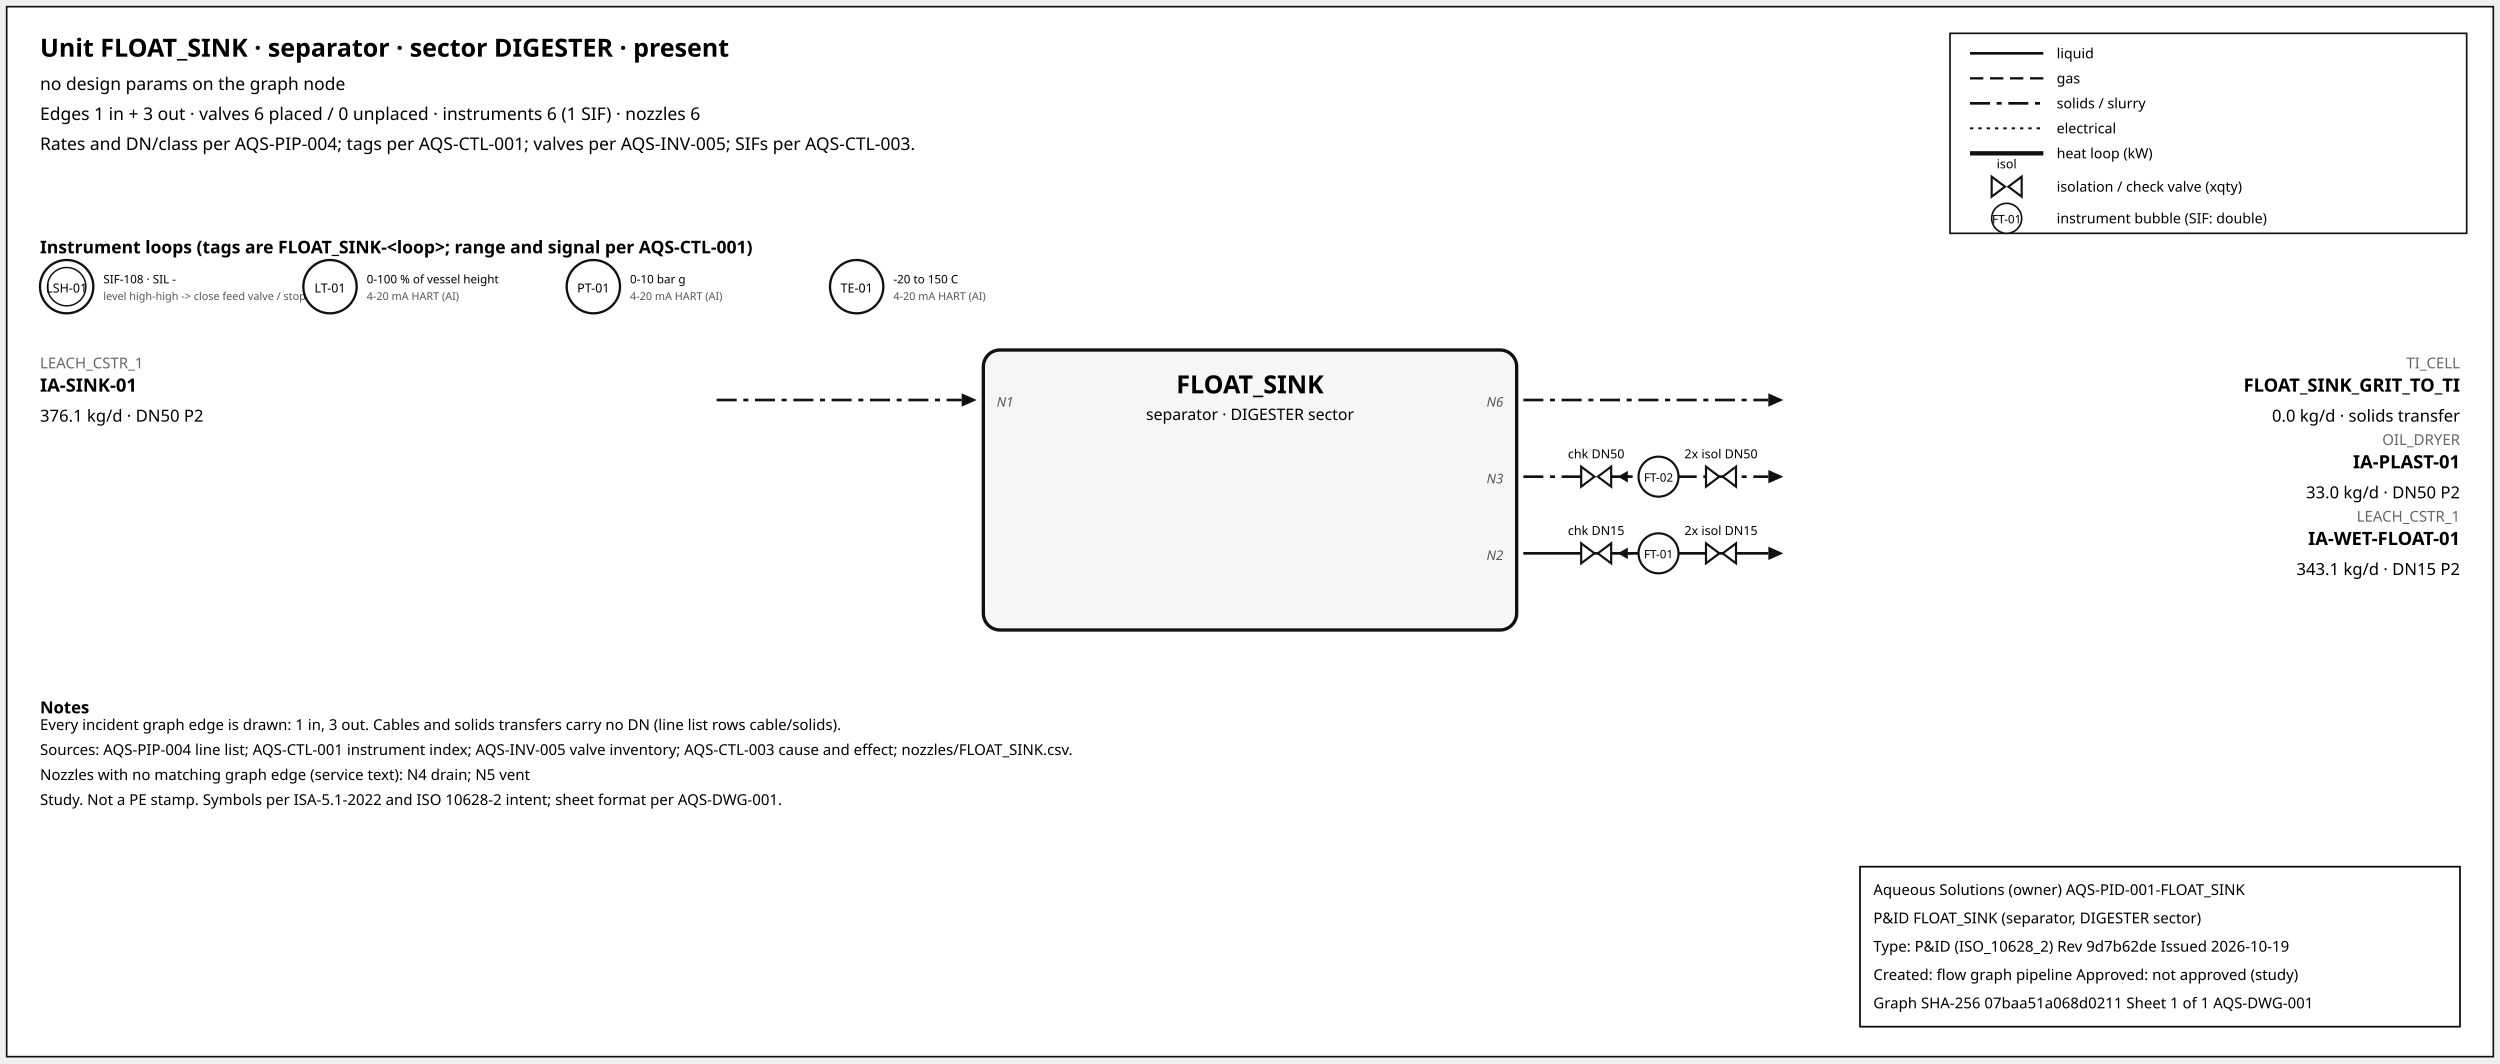
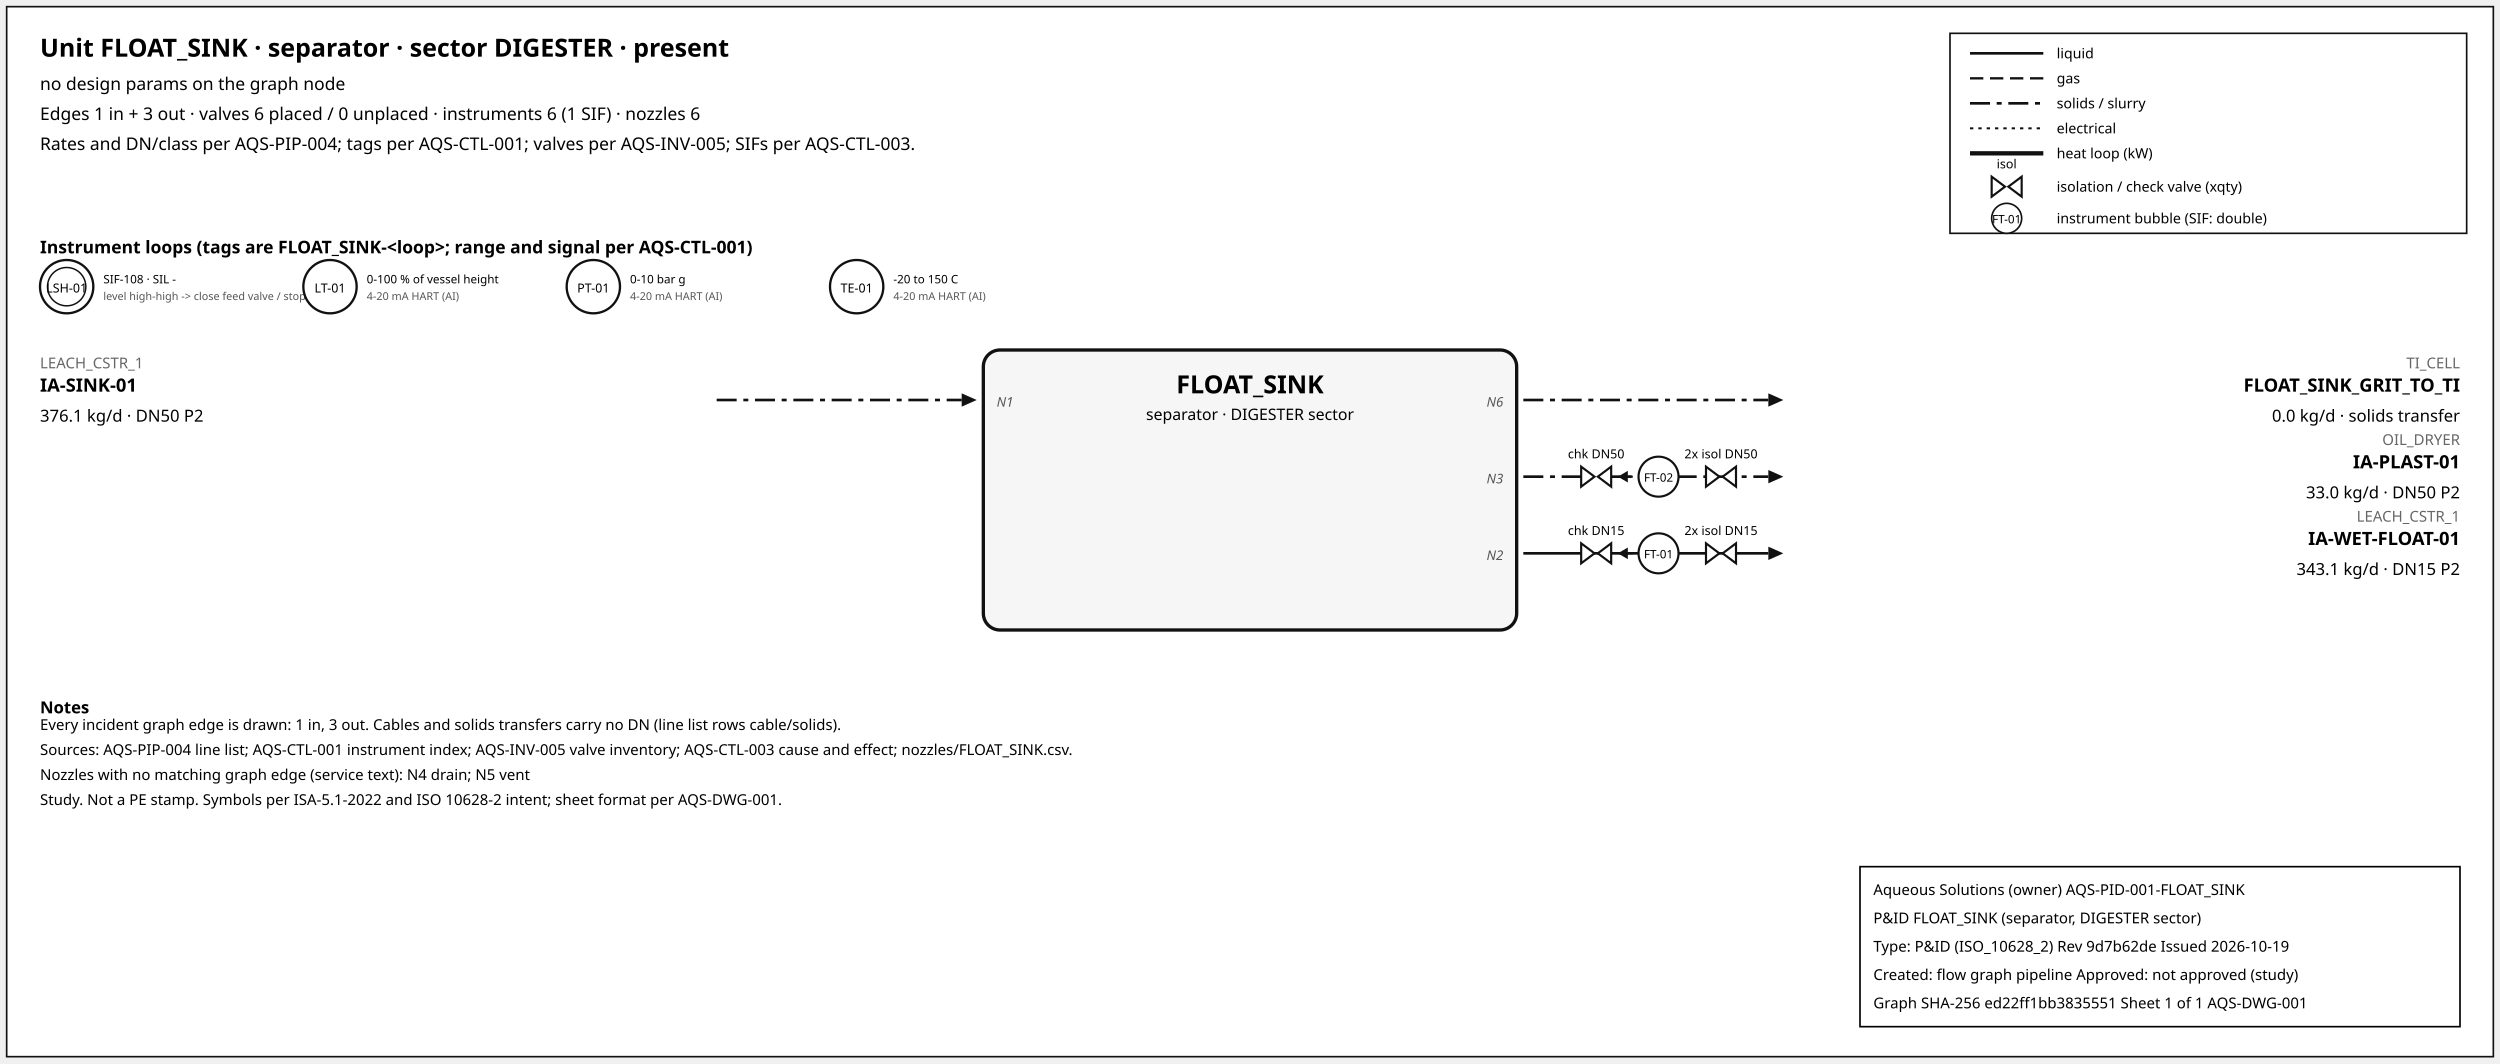
<svg xmlns="http://www.w3.org/2000/svg" width="1500" height="638" font-family="sans-serif">
  <rect x="4" y="4" width="1492" height="630" fill="white" stroke="#111" />
  <text x="24" y="34" font-size="15" font-weight="600">Unit FLOAT_SINK · separator · sector DIGESTER · present</text>
  <text x="24" y="54" font-size="10.5">no design params on the graph node</text>
  <text x="24" y="72" font-size="10.5">Edges 1 in + 3 out · valves 6 placed / 0 unplaced · instruments 6 (1 SIF) · nozzles 6</text>
  <text x="24" y="90" font-size="10.5">Rates and DN/class per AQS-PIP-004; tags per AQS-CTL-001; valves per AQS-INV-005; SIFs per AQS-CTL-003.</text>
  <rect x="1170" y="20" width="310" height="120" fill="white" stroke="#111" />
  <line x1="1182" y1="32" x2="1226" y2="32" stroke="#111" stroke-width="1.6" />
  <text x="1234" y="35" font-size="8.5">liquid</text>
  <line x1="1182" y1="47" x2="1226" y2="47" stroke="#111" stroke-width="1.4" stroke-dasharray="8,4" />
  <text x="1234" y="50" font-size="8.5">gas</text>
  <line x1="1182" y1="62" x2="1226" y2="62" stroke="#111" stroke-width="1.6" stroke-dasharray="12,4,3,4" />
  <text x="1234" y="65" font-size="8.5">solids / slurry</text>
  <line x1="1182" y1="77" x2="1226" y2="77" stroke="#111" stroke-width="1.2" stroke-dasharray="2,3" />
  <text x="1234" y="80" font-size="8.5">electrical</text>
  <line x1="1182" y1="92" x2="1226" y2="92" stroke="#111" stroke-width="2.6" />
  <text x="1234" y="95" font-size="8.5">heat loop (kW)</text>
  <path d="M 1195.0,106 L 1203.0,112 L 1195.0,118 Z M 1213.0,106 L 1205.0,112 L 1213.0,118 Z" fill="white" stroke="#111" stroke-width="1.3" />
  <text x="1204.0" y="101.0" font-size="7.5" text-anchor="middle">isol</text>
  <text x="1234" y="115" font-size="8.5">isolation / check valve (xqty)</text>
  <circle cx="1204" cy="131" r="9" fill="white" stroke="#111" />
  <text x="1204" y="134" font-size="7" text-anchor="middle">FT-01</text>
  <text x="1234" y="134" font-size="8.5">instrument bubble (SIF: double)</text>
  <text x="24" y="152" font-size="10.5" font-weight="600">Instrument loops (tags are FLOAT_SINK-&lt;loop&gt;; range and signal per AQS-CTL-001)</text>
  <circle cx="40" cy="172" r="16" fill="white" stroke="#111" stroke-width="1.4" />
  <circle cx="40" cy="172" r="11.5" fill="none" stroke="#111" stroke-width="0.9" />
  <text x="40" y="175.5" font-size="7.5" text-anchor="middle">LSH-01</text>
  <text x="62" y="170" font-size="7">SIF-108 · SIL -</text>
  <text x="62" y="180" font-size="6.5" fill="#555">level high-high -&gt; close feed valve / stop f</text>
  <circle cx="198" cy="172" r="16" fill="white" stroke="#111" stroke-width="1.4" />
  <text x="198" y="175.5" font-size="7.5" text-anchor="middle">LT-01</text>
  <text x="220" y="170" font-size="7">0-100 % of vessel height</text>
  <text x="220" y="180" font-size="6.5" fill="#555">4-20 mA HART (AI)</text>
  <circle cx="356" cy="172" r="16" fill="white" stroke="#111" stroke-width="1.4" />
  <text x="356" y="175.5" font-size="7.5" text-anchor="middle">PT-01</text>
  <text x="378" y="170" font-size="7">0-10 bar g</text>
  <text x="378" y="180" font-size="6.5" fill="#555">4-20 mA HART (AI)</text>
  <circle cx="514" cy="172" r="16" fill="white" stroke="#111" stroke-width="1.4" />
  <text x="514" y="175.5" font-size="7.5" text-anchor="middle">TE-01</text>
  <text x="536" y="170" font-size="7">-20 to 150 C</text>
  <text x="536" y="180" font-size="6.5" fill="#555">4-20 mA HART (AI)</text>
  <rect x="590" y="210" width="320" height="168" rx="10" fill="#f6f6f6" stroke="#111" stroke-width="2" />
  <text x="750.0" y="236" font-size="15" font-weight="700" text-anchor="middle">FLOAT_SINK</text>
  <text x="750.0" y="252" font-size="9.5" text-anchor="middle">separator · DIGESTER sector</text>
  <line x1="430" y1="240" x2="577" y2="240" stroke="#111" stroke-width="1.6" stroke-dasharray="12,4,3,4" class="edge-in" />
  <polygon points="586,240 577,236 577,244" fill="#111" />
  <text x="24" y="221" font-size="9" fill="#666" text-anchor="start">LEACH_CSTR_1</text>
  <text x="24" y="235" font-size="11" font-weight="600" text-anchor="start">IA-SINK-01</text>
  <text x="24" y="253" font-size="10" text-anchor="start">376.1 kg/d · DN50 P2</text>
  <text x="598" y="244" font-size="8" font-style="italic" fill="#555" text-anchor="start">N1</text>
  <line x1="914" y1="240" x2="1061" y2="240" stroke="#111" stroke-width="1.6" stroke-dasharray="12,4,3,4" class="edge-out" />
  <polygon points="1070,240 1061,236 1061,244" fill="#111" />
  <text x="1476" y="221" font-size="9" fill="#666" text-anchor="end">TI_CELL</text>
  <text x="1476" y="235" font-size="11" font-weight="600" text-anchor="end">FLOAT_SINK_GRIT_TO_TI</text>
  <text x="1476" y="253" font-size="10" text-anchor="end">0.0 kg/d · solids transfer</text>
  <text x="902" y="244" font-size="8" font-style="italic" fill="#555" text-anchor="end">N6</text>
  <line x1="914" y1="286" x2="1061" y2="286" stroke="#111" stroke-width="1.6" stroke-dasharray="12,4,3,4" class="edge-out" />
  <polygon points="1070,286 1061,282 1061,290" fill="#111" />
  <text x="1476" y="267" font-size="9" fill="#666" text-anchor="end">OIL_DRYER</text>
  <text x="1476" y="281" font-size="11" font-weight="600" text-anchor="end">IA-PLAST-01</text>
  <text x="1476" y="299" font-size="10" text-anchor="end">33.0 kg/d · DN50 P2</text>
  <text x="902" y="290" font-size="8" font-style="italic" fill="#555" text-anchor="end">N3</text>
  <line x1="979.7" y1="286" x2="971.7" y2="286" stroke="#111" stroke-width="1.2" />
  <polygon points="970.7,286 976.7,282.5 976.7,289.5" fill="#111" />
  <path d="M 948.7,280 L 956.7,286 L 948.7,292 Z M 966.7,280 L 958.7,286 L 966.7,292 Z" fill="white" stroke="#111" stroke-width="1.3" />
  <text x="957.7" y="275.0" font-size="7.5" text-anchor="middle">chk DN50</text>
  <path d="M 1023.6,280 L 1031.6,286 L 1023.6,292 Z M 1041.6,280 L 1033.6,286 L 1041.6,292 Z" fill="white" stroke="#111" stroke-width="1.3" />
  <text x="1032.6" y="275.0" font-size="7.5" text-anchor="middle">2x isol DN50</text>
  <circle cx="995.12" cy="286" r="12" fill="white" stroke="#111" stroke-width="1.3" />
  <text x="995.12" y="289" font-size="7" text-anchor="middle">FT-02</text>
  <line x1="914" y1="332" x2="1061" y2="332" stroke="#111" stroke-width="1.6" class="edge-out" />
  <polygon points="1070,332 1061,328 1061,336" fill="#111" />
  <text x="1476" y="313" font-size="9" fill="#666" text-anchor="end">LEACH_CSTR_1</text>
  <text x="1476" y="327" font-size="11" font-weight="600" text-anchor="end">IA-WET-FLOAT-01</text>
  <text x="1476" y="345" font-size="10" text-anchor="end">343.1 kg/d · DN15 P2</text>
  <text x="902" y="336" font-size="8" font-style="italic" fill="#555" text-anchor="end">N2</text>
  <line x1="979.7" y1="332" x2="971.7" y2="332" stroke="#111" stroke-width="1.2" />
  <polygon points="970.7,332 976.7,328.5 976.7,335.5" fill="#111" />
  <path d="M 948.7,326 L 956.7,332 L 948.7,338 Z M 966.7,326 L 958.7,332 L 966.7,338 Z" fill="white" stroke="#111" stroke-width="1.3" />
  <text x="957.7" y="321.0" font-size="7.5" text-anchor="middle">chk DN15</text>
  <path d="M 1023.6,326 L 1031.6,332 L 1023.6,338 Z M 1041.6,326 L 1033.6,332 L 1041.6,338 Z" fill="white" stroke="#111" stroke-width="1.3" />
  <text x="1032.6" y="321.0" font-size="7.5" text-anchor="middle">2x isol DN15</text>
  <circle cx="995.12" cy="332" r="12" fill="white" stroke="#111" stroke-width="1.3" />
  <text x="995.12" y="335" font-size="7" text-anchor="middle">FT-01</text>
  <text x="24" y="428" font-size="10" font-weight="600">Notes</text>
  <text x="24" y="438" font-size="9">Every incident graph edge is drawn: 1 in, 3 out. Cables and solids transfers carry no DN (line list rows cable/solids).</text>
  <text x="24" y="453" font-size="9">Sources: AQS-PIP-004 line list; AQS-CTL-001 instrument index; AQS-INV-005 valve inventory; AQS-CTL-003 cause and effect; nozzles/FLOAT_SINK.csv.</text>
  <text x="24" y="468" font-size="9">Nozzles with no matching graph edge (service text): N4 drain; N5 vent</text>
  <text x="24" y="483" font-size="9">Study. Not a PE stamp. Symbols per ISA-5.1-2022 and ISO 10628-2 intent; sheet format per AQS-DWG-001.</text>
  <g id="aqs-title-block">
    <rect x="1116" y="520" width="360" height="96" fill="white" stroke="black" stroke-width="1" />
    <text x="1124" y="537" font-size="9">Aqueous Solutions (owner)   AQS-PID-001-FLOAT_SINK</text>
    <text x="1124" y="554" font-size="9">P&amp;ID FLOAT_SINK (separator, DIGESTER sector)</text>
    <text x="1124" y="571" font-size="9">Type: P&amp;ID (ISO_10628_2)   Rev 9d7b62de   Issued 2026-10-19</text>
    <text x="1124" y="588" font-size="9">Created: flow graph pipeline   Approved: not approved (study)</text>
-     <text x="1124" y="605" font-size="9">Graph SHA-256 07baa51a068d0211   Sheet 1 of 1   AQS-DWG-001</text>
+     <text x="1124" y="605" font-size="9">Graph SHA-256 ed22ff1bb3835551   Sheet 1 of 1   AQS-DWG-001</text>
  </g>
</svg>
